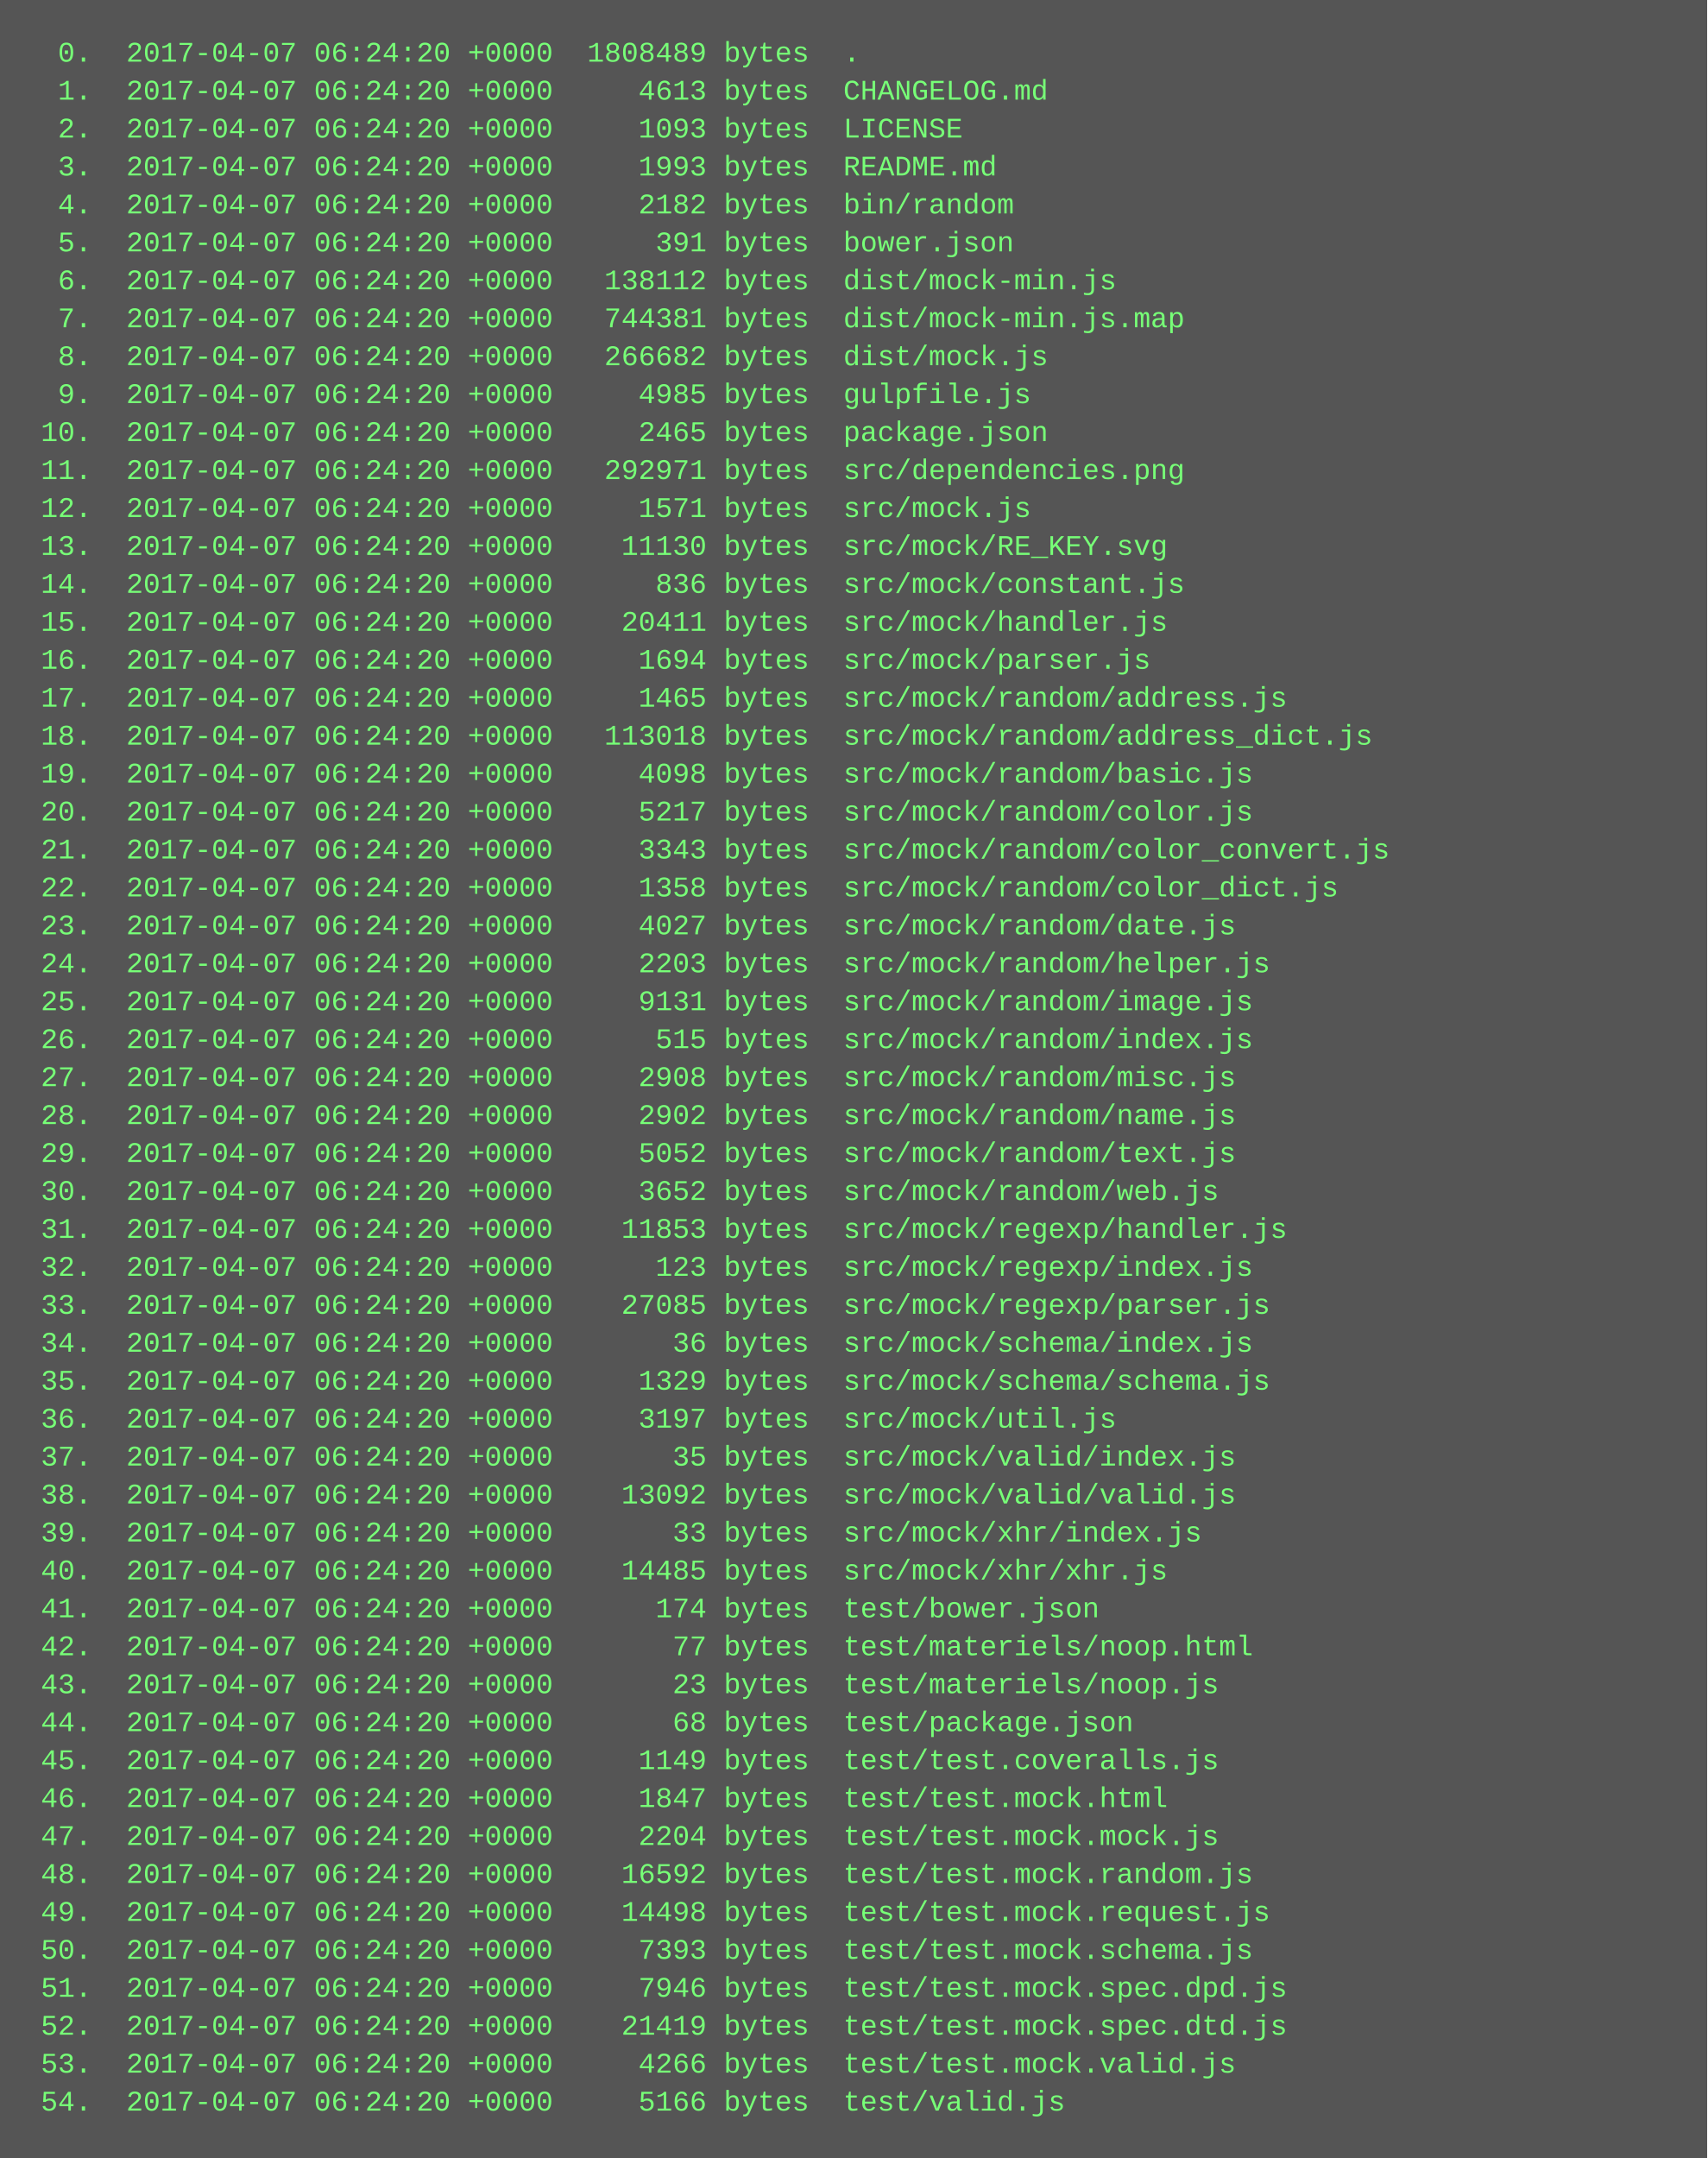
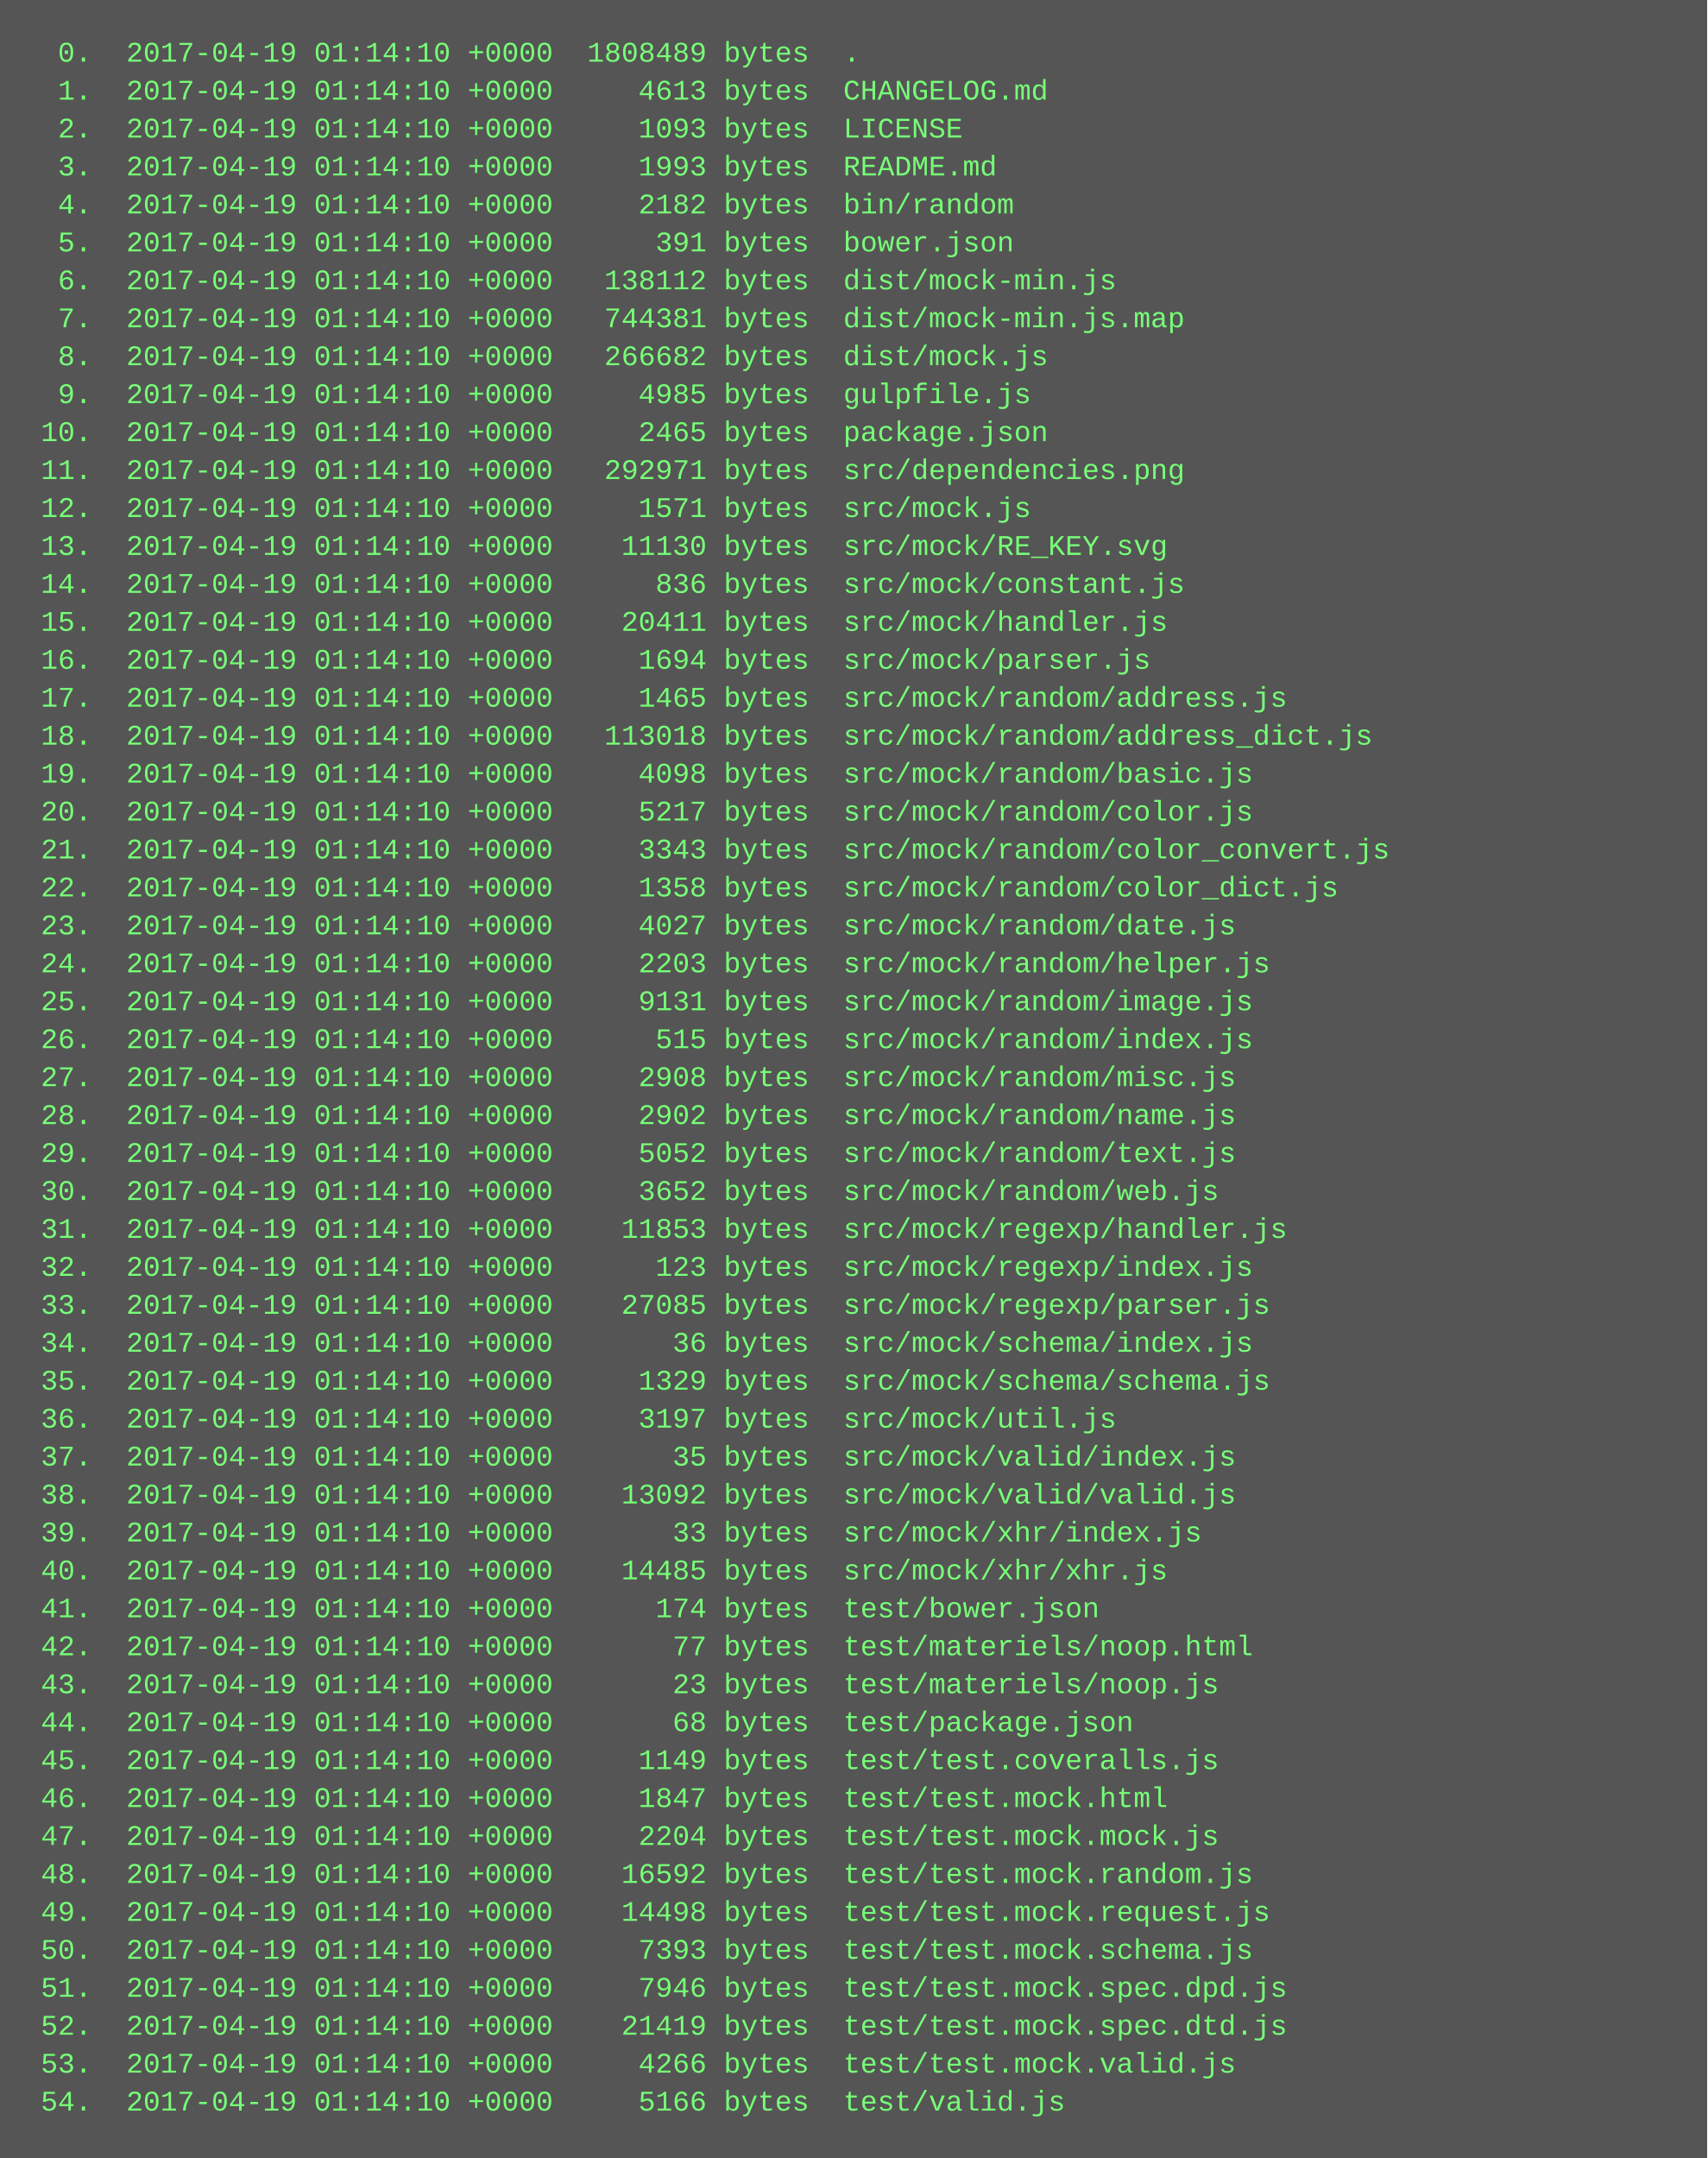
<svg xmlns="http://www.w3.org/2000/svg" height="910" width="720">
  <rect height="910" fill="#555" width="720" />
  <text fill="#7f7" font-family="Courier New" font-size="12" xml:space="preserve">
-     <tspan x="10" y="26">  0.  2017-04-07 06:24:20 +0000  1808489 bytes  .</tspan>
-     <tspan x="10" y="42">  1.  2017-04-07 06:24:20 +0000     4613 bytes  CHANGELOG.md</tspan>
-     <tspan x="10" y="58">  2.  2017-04-07 06:24:20 +0000     1093 bytes  LICENSE</tspan>
-     <tspan x="10" y="74">  3.  2017-04-07 06:24:20 +0000     1993 bytes  README.md</tspan>
-     <tspan x="10" y="90">  4.  2017-04-07 06:24:20 +0000     2182 bytes  bin/random</tspan>
-     <tspan x="10" y="106">  5.  2017-04-07 06:24:20 +0000      391 bytes  bower.json</tspan>
-     <tspan x="10" y="122">  6.  2017-04-07 06:24:20 +0000   138112 bytes  dist/mock-min.js</tspan>
-     <tspan x="10" y="138">  7.  2017-04-07 06:24:20 +0000   744381 bytes  dist/mock-min.js.map</tspan>
-     <tspan x="10" y="154">  8.  2017-04-07 06:24:20 +0000   266682 bytes  dist/mock.js</tspan>
-     <tspan x="10" y="170">  9.  2017-04-07 06:24:20 +0000     4985 bytes  gulpfile.js</tspan>
-     <tspan x="10" y="186"> 10.  2017-04-07 06:24:20 +0000     2465 bytes  package.json</tspan>
-     <tspan x="10" y="202"> 11.  2017-04-07 06:24:20 +0000   292971 bytes  src/dependencies.png</tspan>
-     <tspan x="10" y="218"> 12.  2017-04-07 06:24:20 +0000     1571 bytes  src/mock.js</tspan>
-     <tspan x="10" y="234"> 13.  2017-04-07 06:24:20 +0000    11130 bytes  src/mock/RE_KEY.svg</tspan>
-     <tspan x="10" y="250"> 14.  2017-04-07 06:24:20 +0000      836 bytes  src/mock/constant.js</tspan>
-     <tspan x="10" y="266"> 15.  2017-04-07 06:24:20 +0000    20411 bytes  src/mock/handler.js</tspan>
-     <tspan x="10" y="282"> 16.  2017-04-07 06:24:20 +0000     1694 bytes  src/mock/parser.js</tspan>
-     <tspan x="10" y="298"> 17.  2017-04-07 06:24:20 +0000     1465 bytes  src/mock/random/address.js</tspan>
-     <tspan x="10" y="314"> 18.  2017-04-07 06:24:20 +0000   113018 bytes  src/mock/random/address_dict.js</tspan>
-     <tspan x="10" y="330"> 19.  2017-04-07 06:24:20 +0000     4098 bytes  src/mock/random/basic.js</tspan>
-     <tspan x="10" y="346"> 20.  2017-04-07 06:24:20 +0000     5217 bytes  src/mock/random/color.js</tspan>
-     <tspan x="10" y="362"> 21.  2017-04-07 06:24:20 +0000     3343 bytes  src/mock/random/color_convert.js</tspan>
-     <tspan x="10" y="378"> 22.  2017-04-07 06:24:20 +0000     1358 bytes  src/mock/random/color_dict.js</tspan>
-     <tspan x="10" y="394"> 23.  2017-04-07 06:24:20 +0000     4027 bytes  src/mock/random/date.js</tspan>
-     <tspan x="10" y="410"> 24.  2017-04-07 06:24:20 +0000     2203 bytes  src/mock/random/helper.js</tspan>
-     <tspan x="10" y="426"> 25.  2017-04-07 06:24:20 +0000     9131 bytes  src/mock/random/image.js</tspan>
-     <tspan x="10" y="442"> 26.  2017-04-07 06:24:20 +0000      515 bytes  src/mock/random/index.js</tspan>
-     <tspan x="10" y="458"> 27.  2017-04-07 06:24:20 +0000     2908 bytes  src/mock/random/misc.js</tspan>
-     <tspan x="10" y="474"> 28.  2017-04-07 06:24:20 +0000     2902 bytes  src/mock/random/name.js</tspan>
-     <tspan x="10" y="490"> 29.  2017-04-07 06:24:20 +0000     5052 bytes  src/mock/random/text.js</tspan>
-     <tspan x="10" y="506"> 30.  2017-04-07 06:24:20 +0000     3652 bytes  src/mock/random/web.js</tspan>
-     <tspan x="10" y="522"> 31.  2017-04-07 06:24:20 +0000    11853 bytes  src/mock/regexp/handler.js</tspan>
-     <tspan x="10" y="538"> 32.  2017-04-07 06:24:20 +0000      123 bytes  src/mock/regexp/index.js</tspan>
-     <tspan x="10" y="554"> 33.  2017-04-07 06:24:20 +0000    27085 bytes  src/mock/regexp/parser.js</tspan>
-     <tspan x="10" y="570"> 34.  2017-04-07 06:24:20 +0000       36 bytes  src/mock/schema/index.js</tspan>
-     <tspan x="10" y="586"> 35.  2017-04-07 06:24:20 +0000     1329 bytes  src/mock/schema/schema.js</tspan>
-     <tspan x="10" y="602"> 36.  2017-04-07 06:24:20 +0000     3197 bytes  src/mock/util.js</tspan>
-     <tspan x="10" y="618"> 37.  2017-04-07 06:24:20 +0000       35 bytes  src/mock/valid/index.js</tspan>
-     <tspan x="10" y="634"> 38.  2017-04-07 06:24:20 +0000    13092 bytes  src/mock/valid/valid.js</tspan>
-     <tspan x="10" y="650"> 39.  2017-04-07 06:24:20 +0000       33 bytes  src/mock/xhr/index.js</tspan>
-     <tspan x="10" y="666"> 40.  2017-04-07 06:24:20 +0000    14485 bytes  src/mock/xhr/xhr.js</tspan>
-     <tspan x="10" y="682"> 41.  2017-04-07 06:24:20 +0000      174 bytes  test/bower.json</tspan>
-     <tspan x="10" y="698"> 42.  2017-04-07 06:24:20 +0000       77 bytes  test/materiels/noop.html</tspan>
-     <tspan x="10" y="714"> 43.  2017-04-07 06:24:20 +0000       23 bytes  test/materiels/noop.js</tspan>
-     <tspan x="10" y="730"> 44.  2017-04-07 06:24:20 +0000       68 bytes  test/package.json</tspan>
-     <tspan x="10" y="746"> 45.  2017-04-07 06:24:20 +0000     1149 bytes  test/test.coveralls.js</tspan>
-     <tspan x="10" y="762"> 46.  2017-04-07 06:24:20 +0000     1847 bytes  test/test.mock.html</tspan>
-     <tspan x="10" y="778"> 47.  2017-04-07 06:24:20 +0000     2204 bytes  test/test.mock.mock.js</tspan>
-     <tspan x="10" y="794"> 48.  2017-04-07 06:24:20 +0000    16592 bytes  test/test.mock.random.js</tspan>
-     <tspan x="10" y="810"> 49.  2017-04-07 06:24:20 +0000    14498 bytes  test/test.mock.request.js</tspan>
-     <tspan x="10" y="826"> 50.  2017-04-07 06:24:20 +0000     7393 bytes  test/test.mock.schema.js</tspan>
-     <tspan x="10" y="842"> 51.  2017-04-07 06:24:20 +0000     7946 bytes  test/test.mock.spec.dpd.js</tspan>
-     <tspan x="10" y="858"> 52.  2017-04-07 06:24:20 +0000    21419 bytes  test/test.mock.spec.dtd.js</tspan>
-     <tspan x="10" y="874"> 53.  2017-04-07 06:24:20 +0000     4266 bytes  test/test.mock.valid.js</tspan>
-     <tspan x="10" y="890"> 54.  2017-04-07 06:24:20 +0000     5166 bytes  test/valid.js</tspan>
+     <tspan x="10" y="26">  0.  2017-04-19 01:14:10 +0000  1808489 bytes  .</tspan>
+     <tspan x="10" y="42">  1.  2017-04-19 01:14:10 +0000     4613 bytes  CHANGELOG.md</tspan>
+     <tspan x="10" y="58">  2.  2017-04-19 01:14:10 +0000     1093 bytes  LICENSE</tspan>
+     <tspan x="10" y="74">  3.  2017-04-19 01:14:10 +0000     1993 bytes  README.md</tspan>
+     <tspan x="10" y="90">  4.  2017-04-19 01:14:10 +0000     2182 bytes  bin/random</tspan>
+     <tspan x="10" y="106">  5.  2017-04-19 01:14:10 +0000      391 bytes  bower.json</tspan>
+     <tspan x="10" y="122">  6.  2017-04-19 01:14:10 +0000   138112 bytes  dist/mock-min.js</tspan>
+     <tspan x="10" y="138">  7.  2017-04-19 01:14:10 +0000   744381 bytes  dist/mock-min.js.map</tspan>
+     <tspan x="10" y="154">  8.  2017-04-19 01:14:10 +0000   266682 bytes  dist/mock.js</tspan>
+     <tspan x="10" y="170">  9.  2017-04-19 01:14:10 +0000     4985 bytes  gulpfile.js</tspan>
+     <tspan x="10" y="186"> 10.  2017-04-19 01:14:10 +0000     2465 bytes  package.json</tspan>
+     <tspan x="10" y="202"> 11.  2017-04-19 01:14:10 +0000   292971 bytes  src/dependencies.png</tspan>
+     <tspan x="10" y="218"> 12.  2017-04-19 01:14:10 +0000     1571 bytes  src/mock.js</tspan>
+     <tspan x="10" y="234"> 13.  2017-04-19 01:14:10 +0000    11130 bytes  src/mock/RE_KEY.svg</tspan>
+     <tspan x="10" y="250"> 14.  2017-04-19 01:14:10 +0000      836 bytes  src/mock/constant.js</tspan>
+     <tspan x="10" y="266"> 15.  2017-04-19 01:14:10 +0000    20411 bytes  src/mock/handler.js</tspan>
+     <tspan x="10" y="282"> 16.  2017-04-19 01:14:10 +0000     1694 bytes  src/mock/parser.js</tspan>
+     <tspan x="10" y="298"> 17.  2017-04-19 01:14:10 +0000     1465 bytes  src/mock/random/address.js</tspan>
+     <tspan x="10" y="314"> 18.  2017-04-19 01:14:10 +0000   113018 bytes  src/mock/random/address_dict.js</tspan>
+     <tspan x="10" y="330"> 19.  2017-04-19 01:14:10 +0000     4098 bytes  src/mock/random/basic.js</tspan>
+     <tspan x="10" y="346"> 20.  2017-04-19 01:14:10 +0000     5217 bytes  src/mock/random/color.js</tspan>
+     <tspan x="10" y="362"> 21.  2017-04-19 01:14:10 +0000     3343 bytes  src/mock/random/color_convert.js</tspan>
+     <tspan x="10" y="378"> 22.  2017-04-19 01:14:10 +0000     1358 bytes  src/mock/random/color_dict.js</tspan>
+     <tspan x="10" y="394"> 23.  2017-04-19 01:14:10 +0000     4027 bytes  src/mock/random/date.js</tspan>
+     <tspan x="10" y="410"> 24.  2017-04-19 01:14:10 +0000     2203 bytes  src/mock/random/helper.js</tspan>
+     <tspan x="10" y="426"> 25.  2017-04-19 01:14:10 +0000     9131 bytes  src/mock/random/image.js</tspan>
+     <tspan x="10" y="442"> 26.  2017-04-19 01:14:10 +0000      515 bytes  src/mock/random/index.js</tspan>
+     <tspan x="10" y="458"> 27.  2017-04-19 01:14:10 +0000     2908 bytes  src/mock/random/misc.js</tspan>
+     <tspan x="10" y="474"> 28.  2017-04-19 01:14:10 +0000     2902 bytes  src/mock/random/name.js</tspan>
+     <tspan x="10" y="490"> 29.  2017-04-19 01:14:10 +0000     5052 bytes  src/mock/random/text.js</tspan>
+     <tspan x="10" y="506"> 30.  2017-04-19 01:14:10 +0000     3652 bytes  src/mock/random/web.js</tspan>
+     <tspan x="10" y="522"> 31.  2017-04-19 01:14:10 +0000    11853 bytes  src/mock/regexp/handler.js</tspan>
+     <tspan x="10" y="538"> 32.  2017-04-19 01:14:10 +0000      123 bytes  src/mock/regexp/index.js</tspan>
+     <tspan x="10" y="554"> 33.  2017-04-19 01:14:10 +0000    27085 bytes  src/mock/regexp/parser.js</tspan>
+     <tspan x="10" y="570"> 34.  2017-04-19 01:14:10 +0000       36 bytes  src/mock/schema/index.js</tspan>
+     <tspan x="10" y="586"> 35.  2017-04-19 01:14:10 +0000     1329 bytes  src/mock/schema/schema.js</tspan>
+     <tspan x="10" y="602"> 36.  2017-04-19 01:14:10 +0000     3197 bytes  src/mock/util.js</tspan>
+     <tspan x="10" y="618"> 37.  2017-04-19 01:14:10 +0000       35 bytes  src/mock/valid/index.js</tspan>
+     <tspan x="10" y="634"> 38.  2017-04-19 01:14:10 +0000    13092 bytes  src/mock/valid/valid.js</tspan>
+     <tspan x="10" y="650"> 39.  2017-04-19 01:14:10 +0000       33 bytes  src/mock/xhr/index.js</tspan>
+     <tspan x="10" y="666"> 40.  2017-04-19 01:14:10 +0000    14485 bytes  src/mock/xhr/xhr.js</tspan>
+     <tspan x="10" y="682"> 41.  2017-04-19 01:14:10 +0000      174 bytes  test/bower.json</tspan>
+     <tspan x="10" y="698"> 42.  2017-04-19 01:14:10 +0000       77 bytes  test/materiels/noop.html</tspan>
+     <tspan x="10" y="714"> 43.  2017-04-19 01:14:10 +0000       23 bytes  test/materiels/noop.js</tspan>
+     <tspan x="10" y="730"> 44.  2017-04-19 01:14:10 +0000       68 bytes  test/package.json</tspan>
+     <tspan x="10" y="746"> 45.  2017-04-19 01:14:10 +0000     1149 bytes  test/test.coveralls.js</tspan>
+     <tspan x="10" y="762"> 46.  2017-04-19 01:14:10 +0000     1847 bytes  test/test.mock.html</tspan>
+     <tspan x="10" y="778"> 47.  2017-04-19 01:14:10 +0000     2204 bytes  test/test.mock.mock.js</tspan>
+     <tspan x="10" y="794"> 48.  2017-04-19 01:14:10 +0000    16592 bytes  test/test.mock.random.js</tspan>
+     <tspan x="10" y="810"> 49.  2017-04-19 01:14:10 +0000    14498 bytes  test/test.mock.request.js</tspan>
+     <tspan x="10" y="826"> 50.  2017-04-19 01:14:10 +0000     7393 bytes  test/test.mock.schema.js</tspan>
+     <tspan x="10" y="842"> 51.  2017-04-19 01:14:10 +0000     7946 bytes  test/test.mock.spec.dpd.js</tspan>
+     <tspan x="10" y="858"> 52.  2017-04-19 01:14:10 +0000    21419 bytes  test/test.mock.spec.dtd.js</tspan>
+     <tspan x="10" y="874"> 53.  2017-04-19 01:14:10 +0000     4266 bytes  test/test.mock.valid.js</tspan>
+     <tspan x="10" y="890"> 54.  2017-04-19 01:14:10 +0000     5166 bytes  test/valid.js</tspan>
  </text>
</svg>
